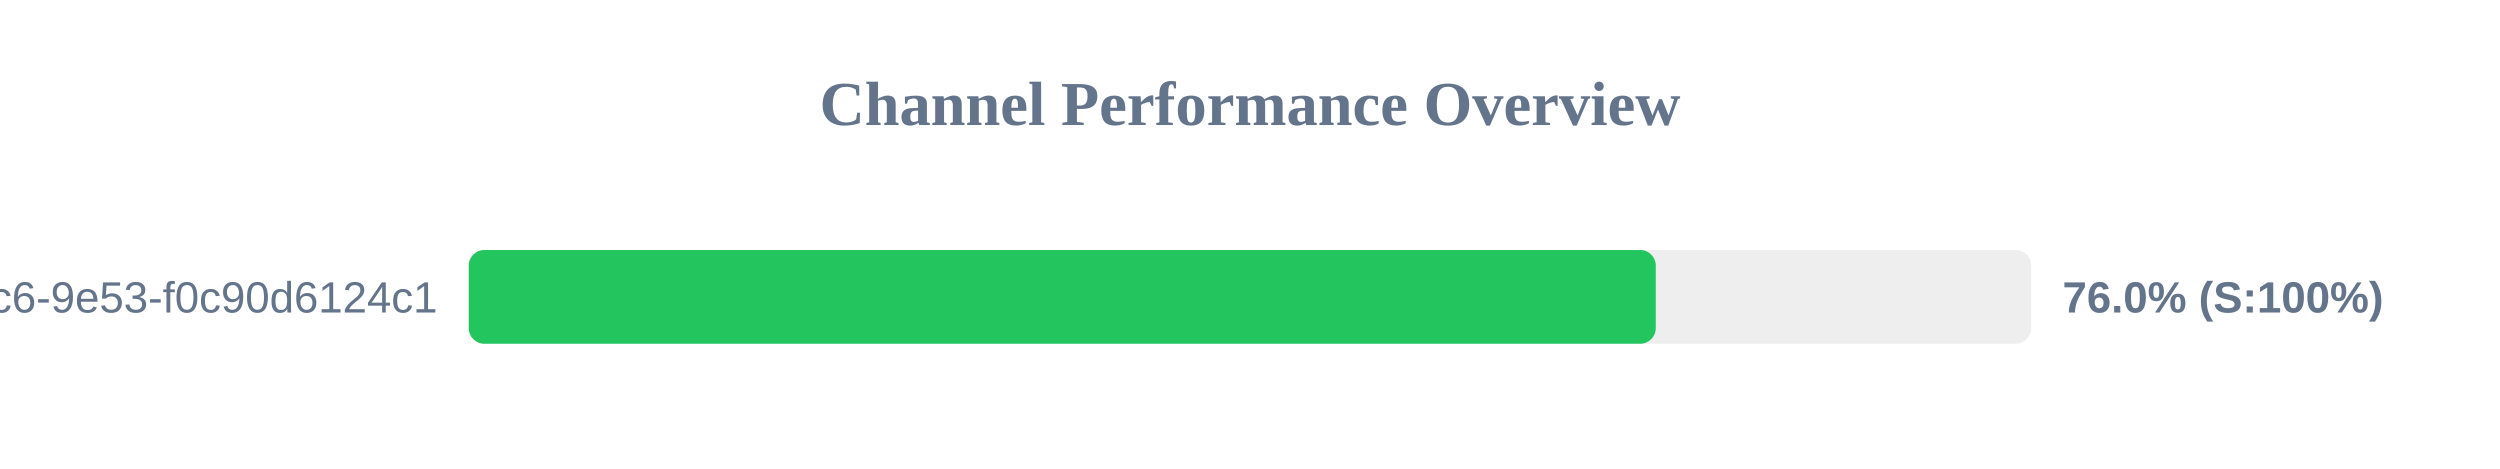
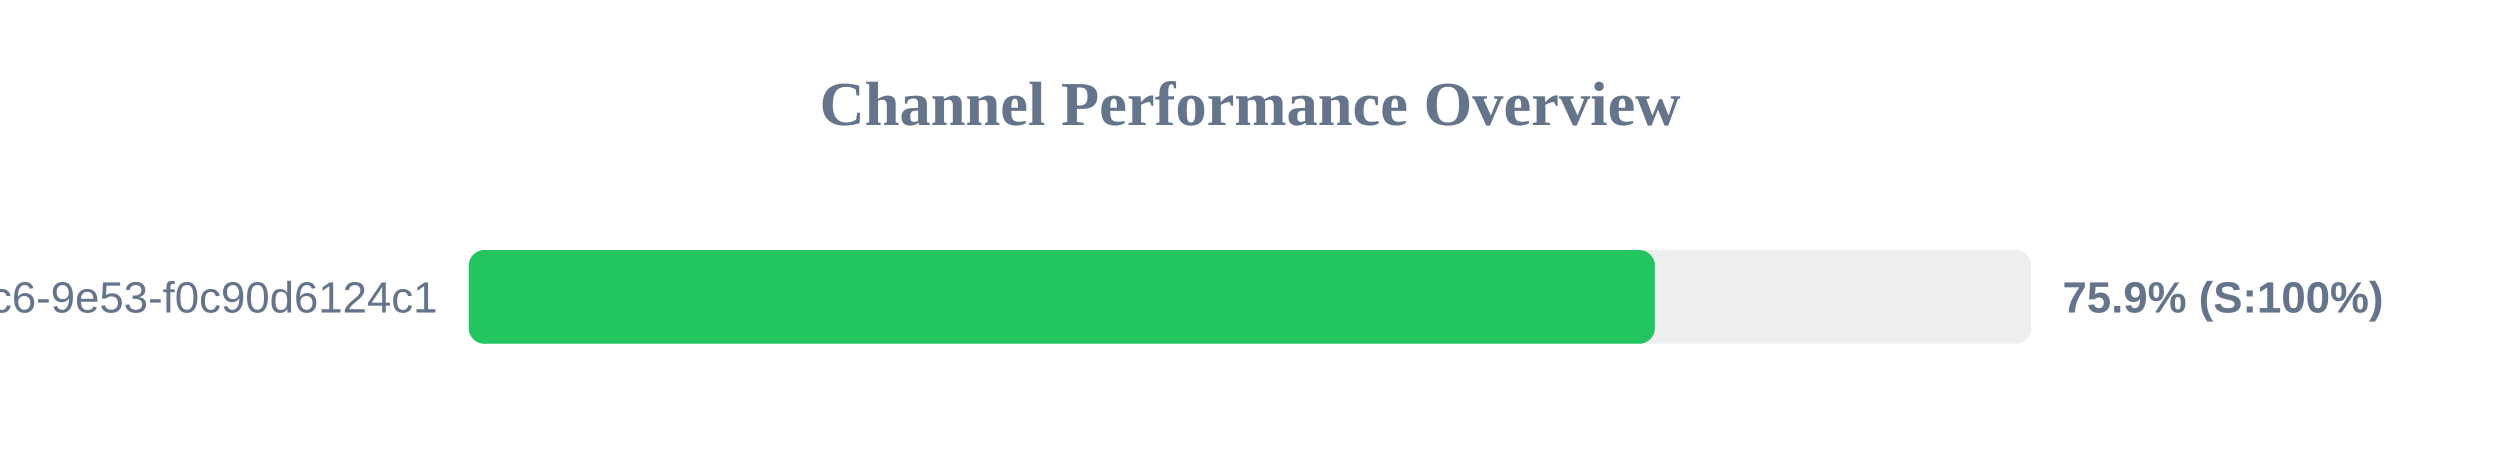
<svg xmlns="http://www.w3.org/2000/svg" width="800" height="150" version="1.1">
  <style>
        .row { font: 14px Arial; fill: #64748b; }
        .score { font: bold 14px Arial; fill: #64748b; }
    </style>
  <text x="400" y="40" text-anchor="middle" font-size="20px" font-weight="bold" fill="#64748b">Channel Performance Overview</text>
  <rect x="150" y="80" width="500" height="30" fill="#eee" rx="5" />
-   <rect x="150" y="80" width="379.85" height="30" fill="#22c55e" rx="5" />
+   <rect x="150" y="80" width="379.55" height="30" fill="#22c55e" rx="5" />
  <text x="140" y="100" text-anchor="end" class="row">?uuid=4685eb2a-5ddb-4dc6-9e53-f0c90d6124c1</text>
-   <text x="660" y="100" text-anchor="start" class="score">76.0% (S:100%)</text>
+   <text x="660" y="100" text-anchor="start" class="score">75.9% (S:100%)</text>
</svg>
